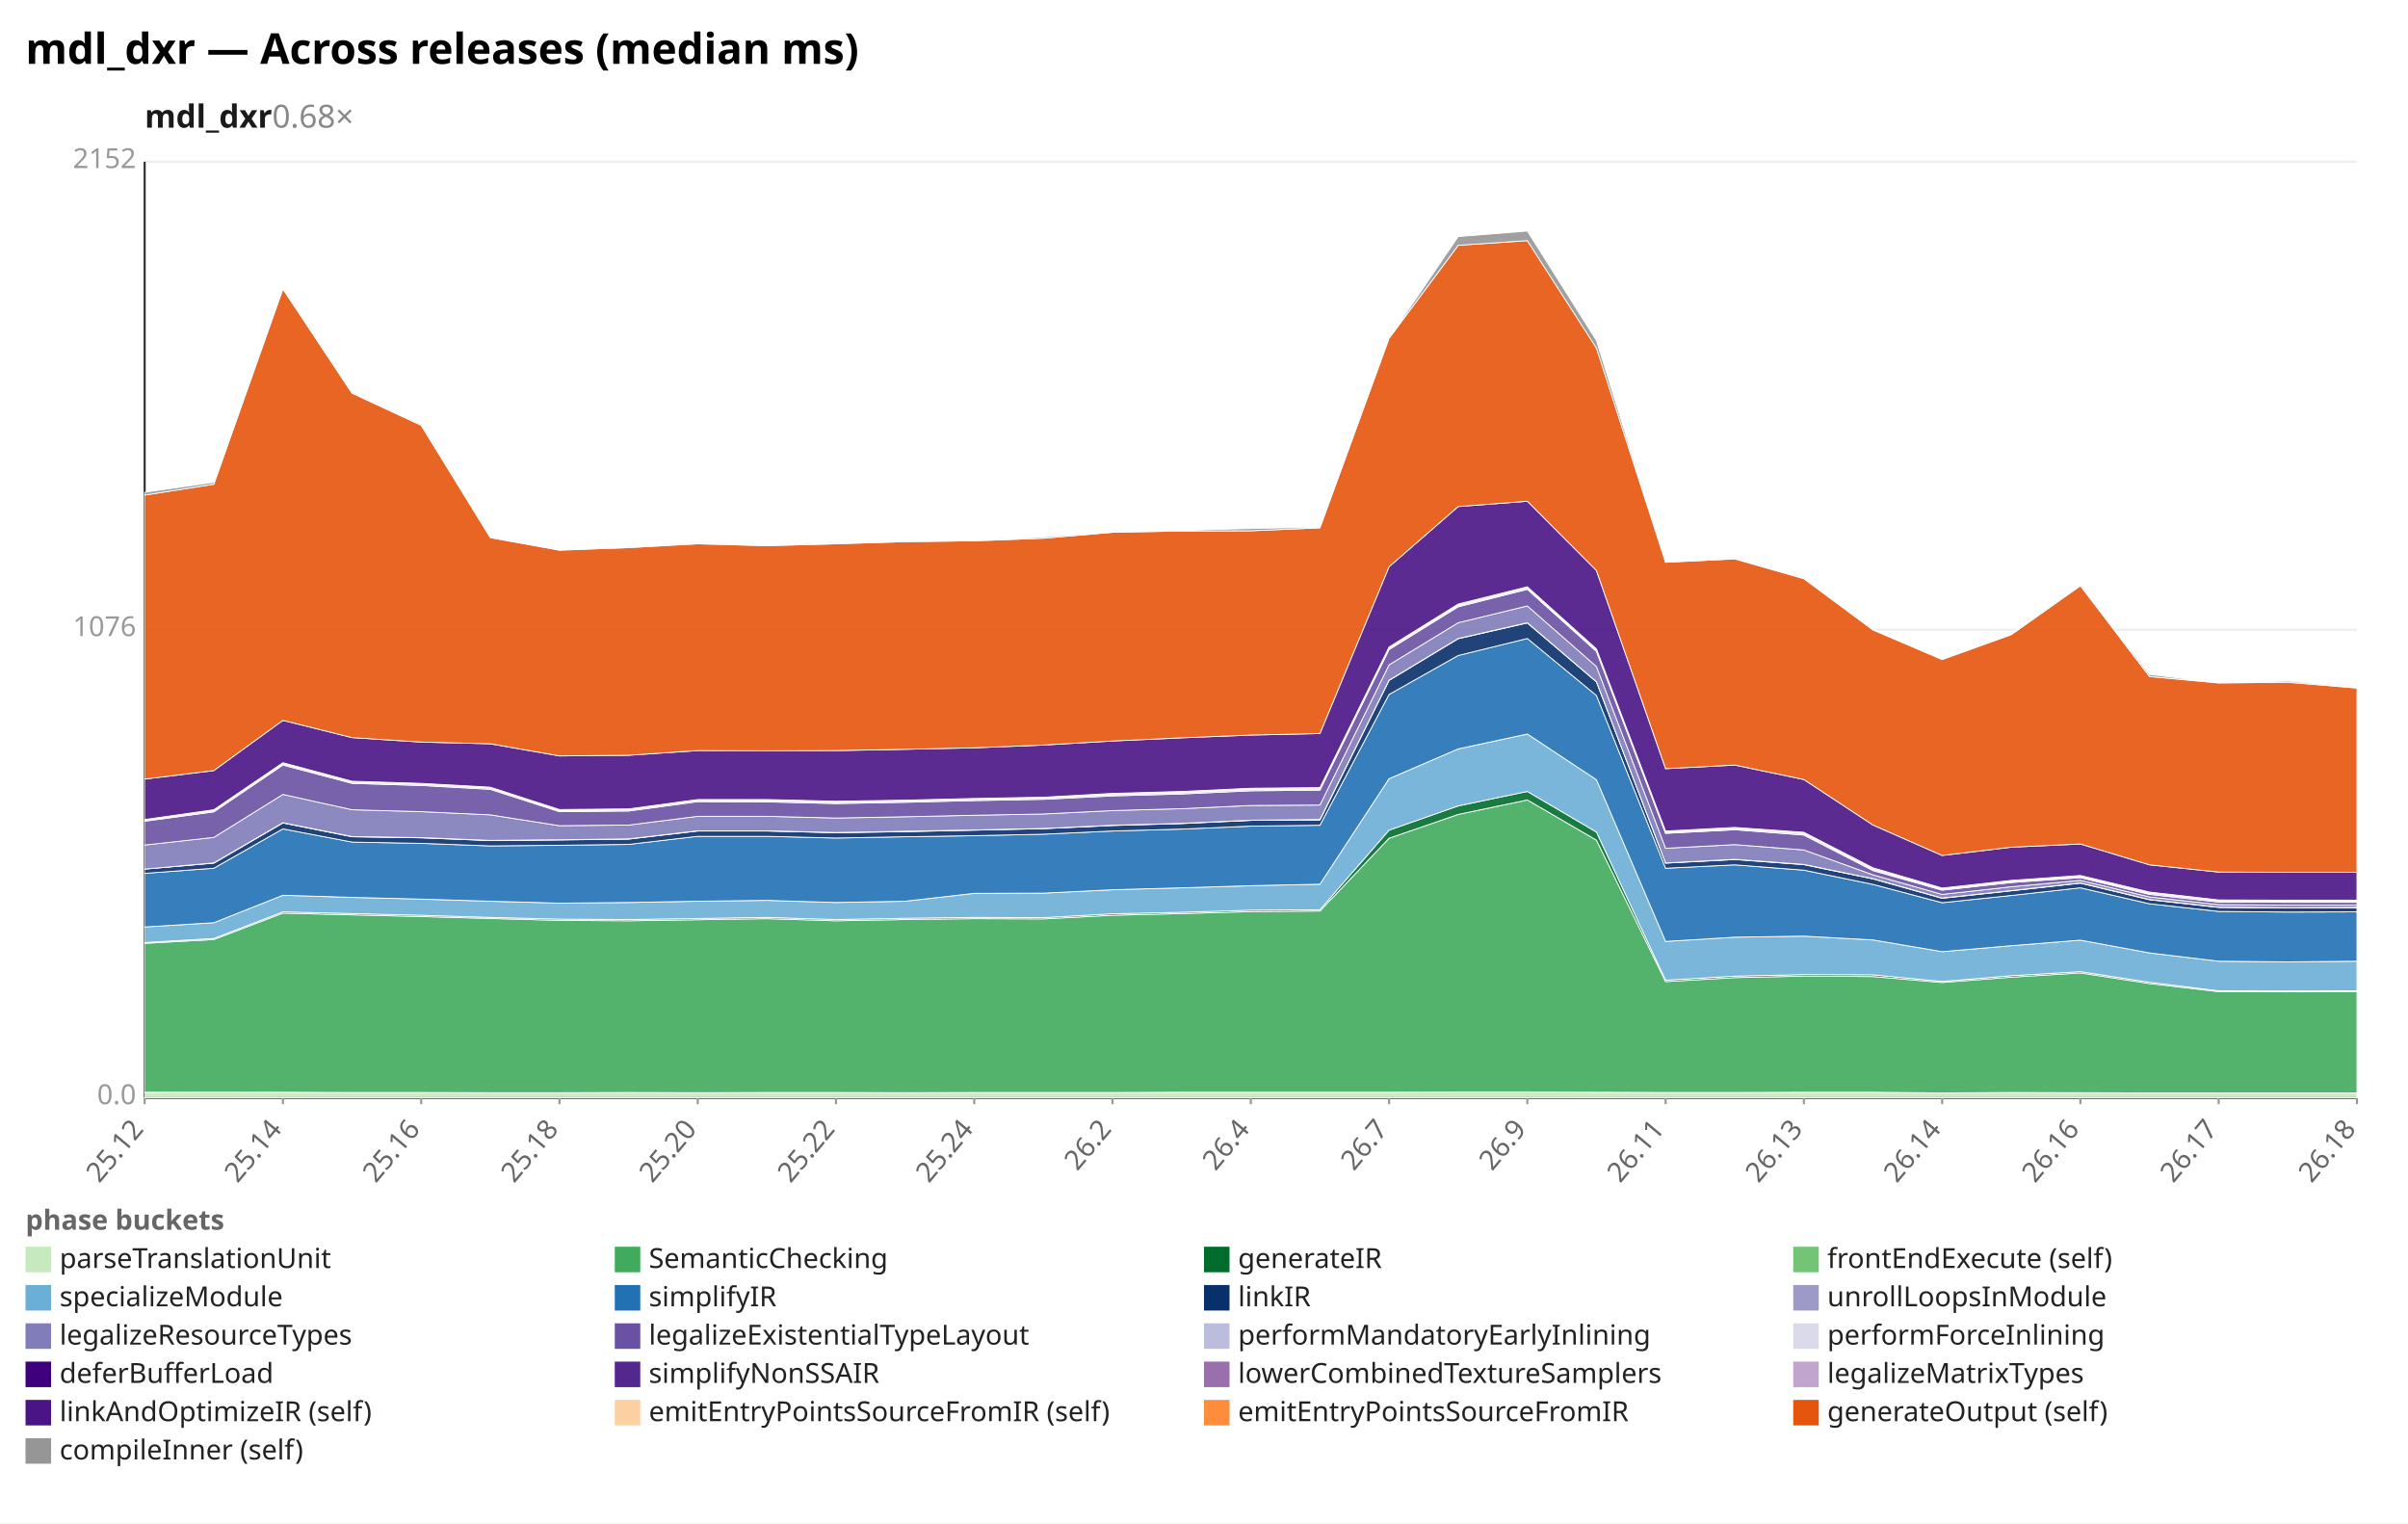
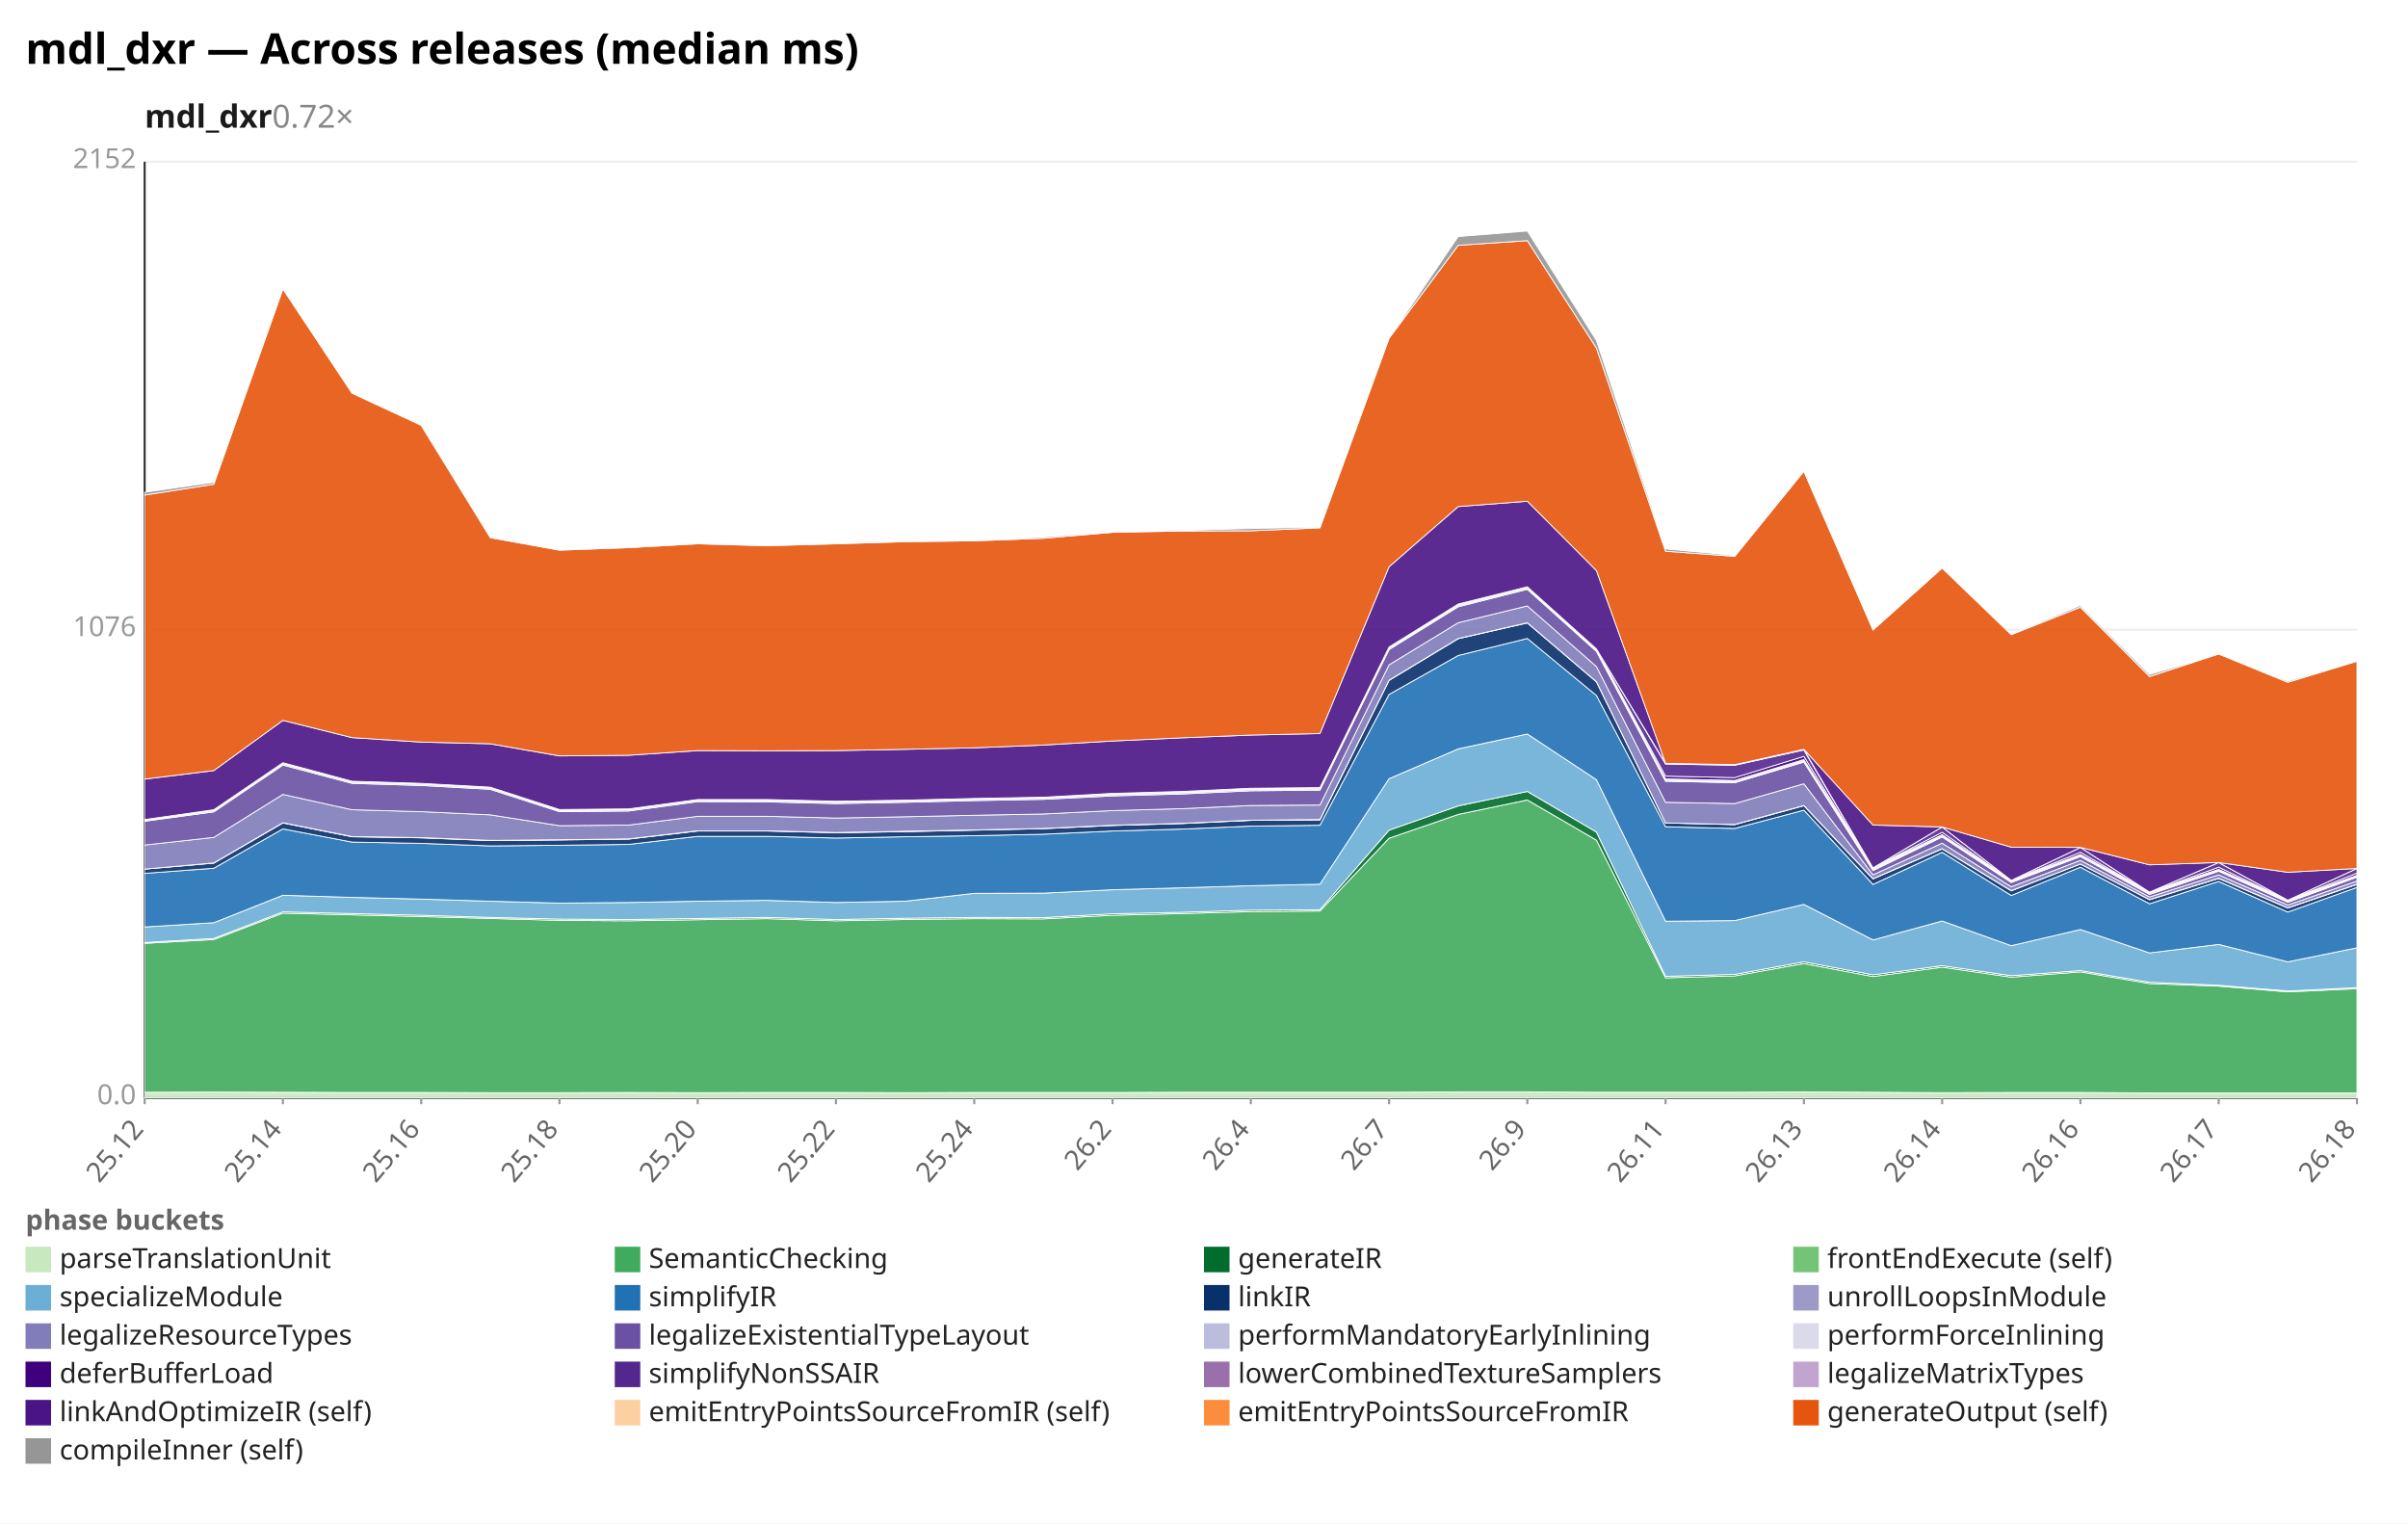
<svg xmlns="http://www.w3.org/2000/svg" width="1132" height="716" viewBox="0 0 1132 716" preserveAspectRatio="xMidYMid meet" font-family="sans-serif" font-size="13">
  <rect width="1132" height="716" fill="white" />
  <text x="12" y="30" font-size="20" font-weight="bold">mdl_dxr — Across releases (median ms)</text>
-   <text x="68" y="60" font-size="15" font-weight="600" fill="#1a1a1a">mdl_dxr<tspan fill="#888" font-weight="400" text-decoration="none">  0.68×</tspan>
+   <text x="68" y="60" font-size="15" font-weight="600" fill="#1a1a1a">mdl_dxr<tspan fill="#888" font-weight="400" text-decoration="none">  0.72×</tspan>
  </text>
  <line x1="68.0" y1="516.0" x2="1108.0" y2="516.0" stroke="#eee" />
  <text x="64.0" y="519.0" text-anchor="end" fill="#999">0.0</text>
  <line x1="68.0" y1="296.0" x2="1108.0" y2="296.0" stroke="#eee" />
  <text x="64.0" y="299.0" text-anchor="end" fill="#999">1076</text>
  <line x1="68.0" y1="76.0" x2="1108.0" y2="76.0" stroke="#eee" />
  <text x="64.0" y="79.0" text-anchor="end" fill="#999">2152</text>
  <line x1="68.0" y1="76.0" x2="68.0" y2="516.0" stroke="#333" />
  <line x1="68.0" y1="516.0" x2="1108.0" y2="516.0" stroke="#333" />
  <line x1="68.0" y1="516.0" x2="68.0" y2="519.0" stroke="#999" />
  <text x="68.0" y="531.0" text-anchor="end" fill="#666" transform="rotate(-50 68.0 531.0)">25.12</text>
  <line x1="133.0" y1="516.0" x2="133.0" y2="519.0" stroke="#999" />
  <text x="133.0" y="531.0" text-anchor="end" fill="#666" transform="rotate(-50 133.0 531.0)">25.14</text>
  <line x1="198.0" y1="516.0" x2="198.0" y2="519.0" stroke="#999" />
  <text x="198.0" y="531.0" text-anchor="end" fill="#666" transform="rotate(-50 198.0 531.0)">25.16</text>
  <line x1="263.0" y1="516.0" x2="263.0" y2="519.0" stroke="#999" />
  <text x="263.0" y="531.0" text-anchor="end" fill="#666" transform="rotate(-50 263.0 531.0)">25.18</text>
  <line x1="328.0" y1="516.0" x2="328.0" y2="519.0" stroke="#999" />
  <text x="328.0" y="531.0" text-anchor="end" fill="#666" transform="rotate(-50 328.0 531.0)">25.20</text>
  <line x1="393.0" y1="516.0" x2="393.0" y2="519.0" stroke="#999" />
  <text x="393.0" y="531.0" text-anchor="end" fill="#666" transform="rotate(-50 393.0 531.0)">25.22</text>
  <line x1="458.0" y1="516.0" x2="458.0" y2="519.0" stroke="#999" />
  <text x="458.0" y="531.0" text-anchor="end" fill="#666" transform="rotate(-50 458.0 531.0)">25.24</text>
  <line x1="523.0" y1="516.0" x2="523.0" y2="519.0" stroke="#999" />
  <text x="523.0" y="531.0" text-anchor="end" fill="#666" transform="rotate(-50 523.0 531.0)">26.2</text>
  <line x1="588.0" y1="516.0" x2="588.0" y2="519.0" stroke="#999" />
  <text x="588.0" y="531.0" text-anchor="end" fill="#666" transform="rotate(-50 588.0 531.0)">26.4</text>
  <line x1="653.0" y1="516.0" x2="653.0" y2="519.0" stroke="#999" />
  <text x="653.0" y="531.0" text-anchor="end" fill="#666" transform="rotate(-50 653.0 531.0)">26.7</text>
  <line x1="718.0" y1="516.0" x2="718.0" y2="519.0" stroke="#999" />
  <text x="718.0" y="531.0" text-anchor="end" fill="#666" transform="rotate(-50 718.0 531.0)">26.9</text>
  <line x1="783.0" y1="516.0" x2="783.0" y2="519.0" stroke="#999" />
  <text x="783.0" y="531.0" text-anchor="end" fill="#666" transform="rotate(-50 783.0 531.0)">26.11</text>
  <line x1="848.0" y1="516.0" x2="848.0" y2="519.0" stroke="#999" />
  <text x="848.0" y="531.0" text-anchor="end" fill="#666" transform="rotate(-50 848.0 531.0)">26.13</text>
  <line x1="913.0" y1="516.0" x2="913.0" y2="519.0" stroke="#999" />
  <text x="913.0" y="531.0" text-anchor="end" fill="#666" transform="rotate(-50 913.0 531.0)">26.14</text>
  <line x1="978.0" y1="516.0" x2="978.0" y2="519.0" stroke="#999" />
  <text x="978.0" y="531.0" text-anchor="end" fill="#666" transform="rotate(-50 978.0 531.0)">26.16</text>
  <line x1="1043.0" y1="516.0" x2="1043.0" y2="519.0" stroke="#999" />
  <text x="1043.0" y="531.0" text-anchor="end" fill="#666" transform="rotate(-50 1043.0 531.0)">26.17</text>
  <line x1="1108.0" y1="516.0" x2="1108.0" y2="519.0" stroke="#999" />
  <text x="1108.0" y="531.0" text-anchor="end" fill="#666" transform="rotate(-50 1108.0 531.0)">26.18</text>
-   <polygon points="68.0,513.4 100.5,513.3 133.0,513.4 165.5,513.5 198.0,513.5 230.5,513.6 263.0,513.6 295.5,513.5 328.0,513.6 360.5,513.5 393.0,513.5 425.5,513.6 458.0,513.5 490.5,513.5 523.0,513.5 555.5,513.4 588.0,513.4 620.5,513.4 653.0,513.4 685.5,513.2 718.0,513.2 750.5,513.4 783.0,513.5 815.5,513.5 848.0,513.4 880.5,513.4 913.0,513.7 945.5,513.5 978.0,513.6 1010.5,513.7 1043.0,513.7 1075.5,513.7 1108.0,513.7 1108.0,516.0 1075.5,516.0 1043.0,516.0 1010.5,516.0 978.0,516.0 945.5,516.0 913.0,516.0 880.5,516.0 848.0,516.0 815.5,516.0 783.0,516.0 750.5,516.0 718.0,516.0 685.5,516.0 653.0,516.0 620.5,516.0 588.0,516.0 555.5,516.0 523.0,516.0 490.5,516.0 458.0,516.0 425.5,516.0 393.0,516.0 360.5,516.0 328.0,516.0 295.5,516.0 263.0,516.0 230.5,516.0 198.0,516.0 165.5,516.0 133.0,516.0 100.5,516.0 68.0,516.0" fill="#c7e9c0" fill-opacity="0.9" stroke="#fff" stroke-width="0.4" />
-   <polygon points="68.0,443.4 100.5,441.6 133.0,429.2 165.5,430.0 198.0,430.8 230.5,431.7 263.0,432.6 295.5,432.8 328.0,432.3 360.5,431.8 393.0,432.8 425.5,432.2 458.0,431.8 490.5,431.9 523.0,430.2 555.5,429.4 588.0,428.5 620.5,428.2 653.0,394.0 685.5,382.8 718.0,376.0 750.5,394.9 783.0,461.4 815.5,459.5 848.0,458.8 880.5,459.0 913.0,461.8 945.5,459.3 978.0,457.3 1010.5,462.3 1043.0,466.1 1075.5,466.2 1108.0,466.1 1108.0,513.7 1075.5,513.7 1043.0,513.7 1010.5,513.7 978.0,513.6 945.5,513.5 913.0,513.7 880.5,513.4 848.0,513.4 815.5,513.5 783.0,513.5 750.5,513.4 718.0,513.2 685.5,513.2 653.0,513.4 620.5,513.4 588.0,513.4 555.5,513.4 523.0,513.5 490.5,513.5 458.0,513.5 425.5,513.6 393.0,513.5 360.5,513.5 328.0,513.6 295.5,513.5 263.0,513.6 230.5,513.6 198.0,513.5 165.5,513.5 133.0,513.4 100.5,513.3 68.0,513.4" fill="#41ab5d" fill-opacity="0.9" stroke="#fff" stroke-width="0.4" />
-   <polygon points="68.0,443.0 100.5,441.1 133.0,428.6 165.5,429.4 198.0,430.2 230.5,431.2 263.0,432.0 295.5,432.2 328.0,431.7 360.5,431.2 393.0,432.2 425.5,431.6 458.0,431.2 490.5,431.3 523.0,429.5 555.5,428.8 588.0,427.8 620.5,427.6 653.0,390.2 685.5,378.8 718.0,372.0 750.5,391.1 783.0,460.7 815.5,458.8 848.0,458.1 880.5,458.2 913.0,461.3 945.5,458.6 978.0,456.7 1010.5,461.7 1043.0,465.7 1075.5,465.8 1108.0,465.7 1108.0,466.1 1075.5,466.2 1043.0,466.1 1010.5,462.3 978.0,457.3 945.5,459.3 913.0,461.8 880.5,459.0 848.0,458.8 815.5,459.5 783.0,461.4 750.5,394.9 718.0,376.0 685.5,382.8 653.0,394.0 620.5,428.2 588.0,428.5 555.5,429.4 523.0,430.2 490.5,431.9 458.0,431.8 425.5,432.2 393.0,432.8 360.5,431.8 328.0,432.3 295.5,432.8 263.0,432.6 230.5,431.7 198.0,430.8 165.5,430.0 133.0,429.2 100.5,441.6 68.0,443.4" fill="#006d2c" fill-opacity="0.9" stroke="#fff" stroke-width="0.4" />
-   <polygon points="68.0,435.7 100.5,433.7 133.0,420.8 165.5,421.8 198.0,422.6 230.5,423.6 263.0,424.5 295.5,424.2 328.0,423.6 360.5,423.2 393.0,424.2 425.5,423.6 458.0,419.9 490.5,419.8 523.0,418.2 555.5,417.3 588.0,416.3 620.5,415.6 653.0,366.0 685.5,352.0 718.0,345.0 750.5,366.5 783.0,442.5 815.5,440.5 848.0,440.0 880.5,441.8 913.0,447.3 945.5,444.5 978.0,441.9 1010.5,447.9 1043.0,451.8 1075.5,452.1 1108.0,451.8 1108.0,465.7 1075.5,465.8 1043.0,465.7 1010.5,461.7 978.0,456.7 945.5,458.6 913.0,461.3 880.5,458.2 848.0,458.1 815.5,458.8 783.0,460.7 750.5,391.1 718.0,372.0 685.5,378.8 653.0,390.2 620.5,427.6 588.0,427.8 555.5,428.8 523.0,429.5 490.5,431.3 458.0,431.2 425.5,431.6 393.0,432.2 360.5,431.2 328.0,431.7 295.5,432.2 263.0,432.0 230.5,431.2 198.0,430.2 165.5,429.4 133.0,428.6 100.5,441.1 68.0,443.0" fill="#6baed6" fill-opacity="0.9" stroke="#fff" stroke-width="0.4" />
-   <polygon points="68.0,410.5 100.5,408.1 133.0,389.6 165.5,395.8 198.0,396.4 230.5,397.6 263.0,397.3 295.5,396.9 328.0,393.1 360.5,393.1 393.0,393.9 425.5,393.3 458.0,392.8 490.5,392.1 523.0,390.6 555.5,389.7 588.0,388.3 620.5,387.9 653.0,326.4 685.5,308.1 718.0,300.1 750.5,326.9 783.0,408.1 815.5,406.5 848.0,409.0 880.5,415.7 913.0,424.3 945.5,420.9 978.0,417.3 1010.5,424.8 1043.0,428.4 1075.5,428.7 1108.0,428.6 1108.0,451.8 1075.5,452.1 1043.0,451.8 1010.5,447.9 978.0,441.9 945.5,444.5 913.0,447.3 880.5,441.8 848.0,440.0 815.5,440.5 783.0,442.5 750.5,366.5 718.0,345.0 685.5,352.0 653.0,366.0 620.5,415.6 588.0,416.3 555.5,417.3 523.0,418.2 490.5,419.8 458.0,419.9 425.5,423.6 393.0,424.2 360.5,423.2 328.0,423.6 295.5,424.2 263.0,424.5 230.5,423.6 198.0,422.6 165.5,421.8 133.0,420.8 100.5,433.7 68.0,435.7" fill="#2171b5" fill-opacity="0.9" stroke="#fff" stroke-width="0.4" />
-   <polygon points="68.0,408.5 100.5,405.7 133.0,386.8 165.5,393.3 198.0,393.8 230.5,395.1 263.0,394.8 295.5,394.4 328.0,390.6 360.5,390.6 393.0,391.4 425.5,390.9 458.0,390.2 490.5,389.5 523.0,388.0 555.5,387.1 588.0,385.6 620.5,385.4 653.0,319.8 685.5,300.2 718.0,292.8 750.5,320.5 783.0,405.7 815.5,404.0 848.0,406.4 880.5,413.1 913.0,422.2 945.5,418.7 978.0,415.1 1010.5,422.9 1043.0,426.5 1075.5,426.8 1108.0,426.6 1108.0,428.6 1075.5,428.7 1043.0,428.4 1010.5,424.8 978.0,417.3 945.5,420.9 913.0,424.3 880.5,415.7 848.0,409.0 815.5,406.5 783.0,408.1 750.5,326.9 718.0,300.1 685.5,308.1 653.0,326.4 620.5,387.9 588.0,388.3 555.5,389.7 523.0,390.6 490.5,392.1 458.0,392.8 425.5,393.3 393.0,393.9 360.5,393.1 328.0,393.1 295.5,396.9 263.0,397.3 230.5,397.6 198.0,396.4 165.5,395.8 133.0,389.6 100.5,408.1 68.0,410.5" fill="#08306b" fill-opacity="0.9" stroke="#fff" stroke-width="0.4" />
-   <polygon points="68.0,408.5 100.5,405.6 133.0,386.7 165.5,393.2 198.0,393.7 230.5,395.0 263.0,394.7 295.5,394.3 328.0,390.5 360.5,390.5 393.0,391.3 425.5,390.7 458.0,390.1 490.5,389.4 523.0,387.9 555.5,387.0 588.0,385.5 620.5,385.2 653.0,319.7 685.5,300.1 718.0,292.7 750.5,320.4 783.0,405.6 815.5,403.9 848.0,406.3 880.5,413.0 913.0,422.1 945.5,418.6 978.0,415.0 1010.5,422.8 1043.0,426.4 1075.5,426.7 1108.0,426.5 1108.0,426.6 1075.5,426.8 1043.0,426.5 1010.5,422.9 978.0,415.1 945.5,418.7 913.0,422.2 880.5,413.1 848.0,406.4 815.5,404.0 783.0,405.7 750.5,320.5 718.0,292.8 685.5,300.2 653.0,319.8 620.5,385.4 588.0,385.6 555.5,387.1 523.0,388.0 490.5,389.5 458.0,390.2 425.5,390.9 393.0,391.4 360.5,390.6 328.0,390.6 295.5,394.4 263.0,394.8 230.5,395.1 198.0,393.8 165.5,393.3 133.0,386.8 100.5,405.7 68.0,408.5" fill="#9e9ac8" fill-opacity="0.9" stroke="#fff" stroke-width="0.4" />
-   <polygon points="68.0,397.2 100.5,393.6 133.0,373.4 165.5,380.6 198.0,381.5 230.5,383.0 263.0,388.1 295.5,387.8 328.0,383.7 360.5,383.7 393.0,384.5 425.5,383.9 458.0,383.2 490.5,382.6 523.0,381.0 555.5,380.1 588.0,378.6 620.5,378.4 653.0,312.5 685.5,292.7 718.0,284.8 750.5,313.3 783.0,398.7 815.5,397.0 848.0,399.5 880.5,411.2 913.0,420.4 945.5,416.8 978.0,413.8 1010.5,421.6 1043.0,425.2 1075.5,425.4 1108.0,425.4 1108.0,426.5 1075.5,426.7 1043.0,426.4 1010.5,422.8 978.0,415.0 945.5,418.6 913.0,422.1 880.5,413.0 848.0,406.3 815.5,403.9 783.0,405.6 750.5,320.4 718.0,292.7 685.5,300.1 653.0,319.7 620.5,385.2 588.0,385.5 555.5,387.0 523.0,387.9 490.5,389.4 458.0,390.1 425.5,390.7 393.0,391.3 360.5,390.5 328.0,390.5 295.5,394.3 263.0,394.7 230.5,395.0 198.0,393.7 165.5,393.2 133.0,386.7 100.5,405.6 68.0,408.5" fill="#807dba" fill-opacity="0.9" stroke="#fff" stroke-width="0.4" />
-   <polygon points="68.0,386.0 100.5,381.6 133.0,359.6 165.5,368.2 198.0,369.2 230.5,371.0 263.0,381.5 295.5,381.2 328.0,376.8 360.5,376.9 393.0,377.7 425.5,377.1 458.0,376.3 490.5,375.7 523.0,374.1 555.5,373.2 588.0,371.7 620.5,371.4 653.0,305.3 685.5,285.2 718.0,277.0 750.5,306.2 783.0,391.7 815.5,390.0 848.0,392.5 880.5,409.2 913.0,418.4 945.5,414.8 978.0,412.5 1010.5,420.4 1043.0,424.0 1075.5,424.1 1108.0,424.1 1108.0,425.4 1075.5,425.4 1043.0,425.2 1010.5,421.6 978.0,413.8 945.5,416.8 913.0,420.4 880.5,411.2 848.0,399.5 815.5,397.0 783.0,398.7 750.5,313.3 718.0,284.8 685.5,292.7 653.0,312.5 620.5,378.4 588.0,378.6 555.5,380.1 523.0,381.0 490.5,382.6 458.0,383.2 425.5,383.9 393.0,384.5 360.5,383.7 328.0,383.7 295.5,387.8 263.0,388.1 230.5,383.0 198.0,381.5 165.5,380.6 133.0,373.4 100.5,393.6 68.0,397.2" fill="#6a51a3" fill-opacity="0.9" stroke="#fff" stroke-width="0.4" />
-   <polygon points="68.0,385.6 100.5,381.0 133.0,359.0 165.5,367.6 198.0,368.6 230.5,370.4 263.0,381.0 295.5,380.6 328.0,376.2 360.5,376.3 393.0,377.1 425.5,376.5 458.0,375.7 490.5,375.1 523.0,373.5 555.5,372.6 588.0,371.1 620.5,370.8 653.0,304.8 685.5,284.6 718.0,276.4 750.5,305.7 783.0,391.2 815.5,389.5 848.0,391.8 880.5,408.6 913.0,417.9 945.5,414.3 978.0,412.0 1010.5,419.8 1043.0,423.4 1075.5,423.6 1108.0,423.6 1108.0,424.1 1075.5,424.1 1043.0,424.0 1010.5,420.4 978.0,412.5 945.5,414.8 913.0,418.4 880.5,409.2 848.0,392.5 815.5,390.0 783.0,391.7 750.5,306.2 718.0,277.0 685.5,285.2 653.0,305.3 620.5,371.4 588.0,371.7 555.5,373.2 523.0,374.1 490.5,375.7 458.0,376.3 425.5,377.1 393.0,377.7 360.5,376.9 328.0,376.8 295.5,381.2 263.0,381.5 230.5,371.0 198.0,369.2 165.5,368.2 133.0,359.6 100.5,381.6 68.0,386.0" fill="#bcbddc" fill-opacity="0.9" stroke="#fff" stroke-width="0.4" />
-   <polygon points="68.0,385.2 100.5,380.6 133.0,358.5 165.5,367.2 198.0,368.2 230.5,370.0 263.0,380.5 295.5,380.2 328.0,375.8 360.5,375.8 393.0,376.6 425.5,376.1 458.0,375.3 490.5,374.7 523.0,372.9 555.5,372.0 588.0,370.5 620.5,370.2 653.0,304.1 685.5,283.9 718.0,275.8 750.5,305.0 783.0,390.6 815.5,388.9 848.0,391.2 880.5,407.9 913.0,417.4 945.5,413.8 978.0,411.5 1010.5,419.3 1043.0,423.0 1075.5,423.1 1108.0,423.1 1108.0,423.6 1075.5,423.6 1043.0,423.4 1010.5,419.8 978.0,412.0 945.5,414.3 913.0,417.9 880.5,408.6 848.0,391.8 815.5,389.5 783.0,391.2 750.5,305.7 718.0,276.4 685.5,284.6 653.0,304.8 620.5,370.8 588.0,371.1 555.5,372.6 523.0,373.5 490.5,375.1 458.0,375.7 425.5,376.5 393.0,377.1 360.5,376.3 328.0,376.2 295.5,380.6 263.0,381.0 230.5,370.4 198.0,368.6 165.5,367.6 133.0,359.0 100.5,381.0 68.0,385.6" fill="#dadaeb" fill-opacity="0.9" stroke="#fff" stroke-width="0.4" />
-   <polygon points="68.0,366.2 100.5,362.2 133.0,338.6 165.5,346.7 198.0,348.8 230.5,349.6 263.0,355.3 295.5,355.0 328.0,352.8 360.5,352.9 393.0,352.8 425.5,352.2 458.0,351.5 490.5,350.2 523.0,348.3 555.5,346.8 588.0,345.5 620.5,344.8 653.0,266.4 685.5,238.1 718.0,235.6 750.5,268.2 783.0,361.3 815.5,359.6 848.0,366.4 880.5,387.8 913.0,402.1 945.5,398.2 978.0,396.7 1010.5,406.5 1043.0,409.9 1075.5,410.0 1108.0,410.0 1108.0,423.1 1075.5,423.1 1043.0,423.0 1010.5,419.3 978.0,411.5 945.5,413.8 913.0,417.4 880.5,407.9 848.0,391.2 815.5,388.9 783.0,390.6 750.5,305.0 718.0,275.8 685.5,283.9 653.0,304.1 620.5,370.2 588.0,370.5 555.5,372.0 523.0,372.9 490.5,374.7 458.0,375.3 425.5,376.1 393.0,376.6 360.5,375.8 328.0,375.8 295.5,380.2 263.0,380.5 230.5,370.0 198.0,368.2 165.5,367.2 133.0,358.5 100.5,380.6 68.0,385.2" fill="#4a1486" fill-opacity="0.9" stroke="#fff" stroke-width="0.4" />
-   <polygon points="68.0,232.7 100.5,227.6 133.0,135.8 165.5,184.8 198.0,199.9 230.5,252.7 263.0,258.6 295.5,257.4 328.0,255.6 360.5,256.5 393.0,255.6 425.5,254.6 458.0,254.2 490.5,253.0 523.0,250.2 555.5,249.6 588.0,249.5 620.5,248.1 653.0,159.0 685.5,115.3 718.0,113.1 750.5,163.6 783.0,264.3 815.5,262.7 848.0,272.0 880.5,296.1 913.0,310.0 945.5,298.3 978.0,275.3 1010.5,318.0 1043.0,321.0 1075.5,320.7 1108.0,323.4 1108.0,410.0 1075.5,410.0 1043.0,409.9 1010.5,406.5 978.0,396.7 945.5,398.2 913.0,402.1 880.5,387.8 848.0,366.4 815.5,359.6 783.0,361.3 750.5,268.2 718.0,235.6 685.5,238.1 653.0,266.4 620.5,344.8 588.0,345.5 555.5,346.8 523.0,348.3 490.5,350.2 458.0,351.5 425.5,352.2 393.0,352.8 360.5,352.9 328.0,352.8 295.5,355.0 263.0,355.3 230.5,349.6 198.0,348.8 165.5,346.7 133.0,338.6 100.5,362.2 68.0,366.2" fill="#e6550d" fill-opacity="0.9" stroke="#fff" stroke-width="0.4" />
-   <polygon points="68.0,231.4 100.5,226.7 133.0,135.8 165.5,184.8 198.0,199.6 230.5,252.4 263.0,258.6 295.5,257.1 328.0,255.3 360.5,256.4 393.0,255.2 425.5,254.3 458.0,254.1 490.5,252.4 523.0,249.9 555.5,249.3 588.0,248.4 620.5,247.8 653.0,159.0 685.5,111.2 718.0,108.6 750.5,160.1 783.0,264.3 815.5,262.4 848.0,272.0 880.5,295.8 913.0,309.8 945.5,298.0 978.0,275.1 1010.5,317.0 1043.0,321.0 1075.5,320.1 1108.0,323.1 1108.0,323.4 1075.5,320.7 1043.0,321.0 1010.5,318.0 978.0,275.3 945.5,298.3 913.0,310.0 880.5,296.1 848.0,272.0 815.5,262.7 783.0,264.3 750.5,163.6 718.0,113.1 685.5,115.3 653.0,159.0 620.5,248.1 588.0,249.5 555.5,249.6 523.0,250.2 490.5,253.0 458.0,254.2 425.5,254.6 393.0,255.6 360.5,256.5 328.0,255.6 295.5,257.4 263.0,258.6 230.5,252.7 198.0,199.9 165.5,184.8 133.0,135.8 100.5,227.6 68.0,232.7" fill="#969696" fill-opacity="0.9" stroke="#fff" stroke-width="0.4" />
+   <polygon points="68.0,513.4 100.5,513.3 133.0,513.4 165.5,513.5 198.0,513.5 230.5,513.6 263.0,513.6 295.5,513.5 328.0,513.6 360.5,513.5 393.0,513.5 425.5,513.6 458.0,513.5 490.5,513.5 523.0,513.5 555.5,513.4 588.0,513.4 620.5,513.4 653.0,513.4 685.5,513.2 718.0,513.2 750.5,513.4 783.0,513.4 815.5,513.4 848.0,513.2 880.5,513.4 913.0,513.6 945.5,513.5 978.0,513.5 1010.5,513.7 1043.0,513.7 1075.5,513.7 1108.0,513.7 1108.0,516.0 1075.5,516.0 1043.0,516.0 1010.5,516.0 978.0,516.0 945.5,516.0 913.0,516.0 880.5,516.0 848.0,516.0 815.5,516.0 783.0,516.0 750.5,516.0 718.0,516.0 685.5,516.0 653.0,516.0 620.5,516.0 588.0,516.0 555.5,516.0 523.0,516.0 490.5,516.0 458.0,516.0 425.5,516.0 393.0,516.0 360.5,516.0 328.0,516.0 295.5,516.0 263.0,516.0 230.5,516.0 198.0,516.0 165.5,516.0 133.0,516.0 100.5,516.0 68.0,516.0" fill="#c7e9c0" fill-opacity="0.9" stroke="#fff" stroke-width="0.4" />
+   <polygon points="68.0,443.4 100.5,441.6 133.0,429.2 165.5,430.0 198.0,430.8 230.5,431.7 263.0,432.6 295.5,432.8 328.0,432.3 360.5,431.8 393.0,432.8 425.5,432.2 458.0,431.8 490.5,431.9 523.0,430.2 555.5,429.4 588.0,428.5 620.5,428.2 653.0,394.0 685.5,382.8 718.0,376.0 750.5,394.9 783.0,459.6 815.5,458.7 848.0,452.9 880.5,459.0 913.0,454.6 945.5,459.3 978.0,456.8 1010.5,462.3 1043.0,463.5 1075.5,466.2 1108.0,464.7 1108.0,513.7 1075.5,513.7 1043.0,513.7 1010.5,513.7 978.0,513.5 945.5,513.5 913.0,513.6 880.5,513.4 848.0,513.2 815.5,513.4 783.0,513.4 750.5,513.4 718.0,513.2 685.5,513.2 653.0,513.4 620.5,513.4 588.0,513.4 555.5,513.4 523.0,513.5 490.5,513.5 458.0,513.5 425.5,513.6 393.0,513.5 360.5,513.5 328.0,513.6 295.5,513.5 263.0,513.6 230.5,513.6 198.0,513.5 165.5,513.5 133.0,513.4 100.5,513.3 68.0,513.4" fill="#41ab5d" fill-opacity="0.9" stroke="#fff" stroke-width="0.4" />
+   <polygon points="68.0,443.0 100.5,441.1 133.0,428.6 165.5,429.4 198.0,430.2 230.5,431.2 263.0,432.0 295.5,432.2 328.0,431.7 360.5,431.2 393.0,432.2 425.5,431.6 458.0,431.2 490.5,431.3 523.0,429.5 555.5,428.8 588.0,427.8 620.5,427.6 653.0,390.2 685.5,378.8 718.0,372.0 750.5,391.1 783.0,458.9 815.5,458.0 848.0,452.1 880.5,458.2 913.0,453.9 945.5,458.6 978.0,456.2 1010.5,461.7 1043.0,463.1 1075.5,465.8 1108.0,464.2 1108.0,464.7 1075.5,466.2 1043.0,463.5 1010.5,462.3 978.0,456.8 945.5,459.3 913.0,454.6 880.5,459.0 848.0,452.9 815.5,458.7 783.0,459.6 750.5,394.9 718.0,376.0 685.5,382.8 653.0,394.0 620.5,428.2 588.0,428.5 555.5,429.4 523.0,430.2 490.5,431.9 458.0,431.8 425.5,432.2 393.0,432.8 360.5,431.8 328.0,432.3 295.5,432.8 263.0,432.6 230.5,431.7 198.0,430.8 165.5,430.0 133.0,429.2 100.5,441.6 68.0,443.4" fill="#006d2c" fill-opacity="0.9" stroke="#fff" stroke-width="0.4" />
+   <polygon points="68.0,435.7 100.5,433.7 133.0,420.8 165.5,421.8 198.0,422.6 230.5,423.6 263.0,424.5 295.5,424.2 328.0,423.6 360.5,423.2 393.0,424.2 425.5,423.6 458.0,419.9 490.5,419.8 523.0,418.2 555.5,417.3 588.0,416.3 620.5,415.6 653.0,366.0 685.5,352.0 718.0,345.0 750.5,366.5 783.0,433.0 815.5,432.7 848.0,425.1 880.5,441.8 913.0,432.9 945.5,444.5 978.0,436.9 1010.5,447.9 1043.0,443.9 1075.5,452.1 1108.0,445.5 1108.0,464.2 1075.5,465.8 1043.0,463.1 1010.5,461.7 978.0,456.2 945.5,458.6 913.0,453.9 880.5,458.2 848.0,452.1 815.5,458.0 783.0,458.9 750.5,391.1 718.0,372.0 685.5,378.8 653.0,390.2 620.5,427.6 588.0,427.8 555.5,428.8 523.0,429.5 490.5,431.3 458.0,431.2 425.5,431.6 393.0,432.2 360.5,431.2 328.0,431.7 295.5,432.2 263.0,432.0 230.5,431.2 198.0,430.2 165.5,429.4 133.0,428.6 100.5,441.1 68.0,443.0" fill="#6baed6" fill-opacity="0.9" stroke="#fff" stroke-width="0.4" />
+   <polygon points="68.0,410.5 100.5,408.1 133.0,389.6 165.5,395.8 198.0,396.4 230.5,397.6 263.0,397.3 295.5,396.9 328.0,393.1 360.5,393.1 393.0,393.9 425.5,393.3 458.0,392.8 490.5,392.1 523.0,390.6 555.5,389.7 588.0,388.3 620.5,387.9 653.0,326.4 685.5,308.1 718.0,300.1 750.5,326.9 783.0,388.6 815.5,389.4 848.0,380.8 880.5,415.7 913.0,400.6 945.5,420.9 978.0,407.6 1010.5,424.8 1043.0,414.3 1075.5,428.7 1108.0,417.1 1108.0,445.5 1075.5,452.1 1043.0,443.9 1010.5,447.9 978.0,436.9 945.5,444.5 913.0,432.9 880.5,441.8 848.0,425.1 815.5,432.7 783.0,433.0 750.5,366.5 718.0,345.0 685.5,352.0 653.0,366.0 620.5,415.6 588.0,416.3 555.5,417.3 523.0,418.2 490.5,419.8 458.0,419.9 425.5,423.6 393.0,424.2 360.5,423.2 328.0,423.6 295.5,424.2 263.0,424.5 230.5,423.6 198.0,422.6 165.5,421.8 133.0,420.8 100.5,433.7 68.0,435.7" fill="#2171b5" fill-opacity="0.9" stroke="#fff" stroke-width="0.4" />
+   <polygon points="68.0,408.5 100.5,405.7 133.0,386.8 165.5,393.3 198.0,393.8 230.5,395.1 263.0,394.8 295.5,394.4 328.0,390.6 360.5,390.6 393.0,391.4 425.5,390.9 458.0,390.2 490.5,389.5 523.0,388.0 555.5,387.1 588.0,385.6 620.5,385.4 653.0,319.8 685.5,300.2 718.0,292.8 750.5,320.5 783.0,386.8 815.5,387.6 848.0,378.7 880.5,413.1 913.0,399.0 945.5,418.7 978.0,406.1 1010.5,422.9 1043.0,412.9 1075.5,426.8 1108.0,415.7 1108.0,417.1 1075.5,428.7 1043.0,414.3 1010.5,424.8 978.0,407.6 945.5,420.9 913.0,400.6 880.5,415.7 848.0,380.8 815.5,389.4 783.0,388.6 750.5,326.9 718.0,300.1 685.5,308.1 653.0,326.4 620.5,387.9 588.0,388.3 555.5,389.7 523.0,390.6 490.5,392.1 458.0,392.8 425.5,393.3 393.0,393.9 360.5,393.1 328.0,393.1 295.5,396.9 263.0,397.3 230.5,397.6 198.0,396.4 165.5,395.8 133.0,389.6 100.5,408.1 68.0,410.5" fill="#08306b" fill-opacity="0.9" stroke="#fff" stroke-width="0.4" />
+   <polygon points="68.0,408.5 100.5,405.6 133.0,386.7 165.5,393.2 198.0,393.7 230.5,395.0 263.0,394.7 295.5,394.3 328.0,390.5 360.5,390.5 393.0,391.3 425.5,390.7 458.0,390.1 490.5,389.4 523.0,387.9 555.5,387.0 588.0,385.5 620.5,385.2 653.0,319.7 685.5,300.1 718.0,292.7 750.5,320.4 783.0,386.8 815.5,387.5 848.0,378.6 880.5,413.0 913.0,398.9 945.5,418.6 978.0,406.1 1010.5,422.8 1043.0,412.8 1075.5,426.7 1108.0,415.6 1108.0,415.7 1075.5,426.8 1043.0,412.9 1010.5,422.9 978.0,406.1 945.5,418.7 913.0,399.0 880.5,413.1 848.0,378.7 815.5,387.6 783.0,386.8 750.5,320.5 718.0,292.8 685.5,300.2 653.0,319.8 620.5,385.4 588.0,385.6 555.5,387.1 523.0,388.0 490.5,389.5 458.0,390.2 425.5,390.9 393.0,391.4 360.5,390.6 328.0,390.6 295.5,394.4 263.0,394.8 230.5,395.1 198.0,393.8 165.5,393.3 133.0,386.8 100.5,405.7 68.0,408.5" fill="#9e9ac8" fill-opacity="0.9" stroke="#fff" stroke-width="0.4" />
+   <polygon points="68.0,397.2 100.5,393.6 133.0,373.4 165.5,380.6 198.0,381.5 230.5,383.0 263.0,388.1 295.5,387.8 328.0,383.7 360.5,383.7 393.0,384.5 425.5,383.9 458.0,383.2 490.5,382.6 523.0,381.0 555.5,380.1 588.0,378.6 620.5,378.4 653.0,312.5 685.5,292.7 718.0,284.8 750.5,313.3 783.0,377.1 815.5,377.7 848.0,368.4 880.5,411.2 913.0,396.3 945.5,416.8 978.0,404.4 1010.5,421.6 1043.0,411.2 1075.5,425.4 1108.0,414.1 1108.0,415.6 1075.5,426.7 1043.0,412.8 1010.5,422.8 978.0,406.1 945.5,418.6 913.0,398.9 880.5,413.0 848.0,378.6 815.5,387.5 783.0,386.8 750.5,320.4 718.0,292.7 685.5,300.1 653.0,319.7 620.5,385.2 588.0,385.5 555.5,387.0 523.0,387.9 490.5,389.4 458.0,390.1 425.5,390.7 393.0,391.3 360.5,390.5 328.0,390.5 295.5,394.3 263.0,394.7 230.5,395.0 198.0,393.7 165.5,393.2 133.0,386.7 100.5,405.6 68.0,408.5" fill="#807dba" fill-opacity="0.9" stroke="#fff" stroke-width="0.4" />
+   <polygon points="68.0,386.0 100.5,381.6 133.0,359.6 165.5,368.2 198.0,369.2 230.5,371.0 263.0,381.5 295.5,381.2 328.0,376.8 360.5,376.9 393.0,377.7 425.5,377.1 458.0,376.3 490.5,375.7 523.0,374.1 555.5,373.2 588.0,371.7 620.5,371.4 653.0,305.3 685.5,285.2 718.0,277.0 750.5,306.2 783.0,367.2 815.5,367.9 848.0,358.2 880.5,409.2 913.0,393.4 945.5,414.8 978.0,402.6 1010.5,420.4 1043.0,409.5 1075.5,424.1 1108.0,412.3 1108.0,414.1 1075.5,425.4 1043.0,411.2 1010.5,421.6 978.0,404.4 945.5,416.8 913.0,396.3 880.5,411.2 848.0,368.4 815.5,377.7 783.0,377.1 750.5,313.3 718.0,284.8 685.5,292.7 653.0,312.5 620.5,378.4 588.0,378.6 555.5,380.1 523.0,381.0 490.5,382.6 458.0,383.2 425.5,383.9 393.0,384.5 360.5,383.7 328.0,383.7 295.5,387.8 263.0,388.1 230.5,383.0 198.0,381.5 165.5,380.6 133.0,373.4 100.5,393.6 68.0,397.2" fill="#6a51a3" fill-opacity="0.9" stroke="#fff" stroke-width="0.4" />
+   <polygon points="68.0,385.6 100.5,381.0 133.0,359.0 165.5,367.6 198.0,368.6 230.5,370.4 263.0,381.0 295.5,380.6 328.0,376.2 360.5,376.3 393.0,377.1 425.5,376.5 458.0,375.7 490.5,375.1 523.0,373.5 555.5,372.6 588.0,371.1 620.5,370.8 653.0,304.8 685.5,284.6 718.0,276.4 750.5,305.7 783.0,366.9 815.5,367.6 848.0,357.7 880.5,408.6 913.0,393.0 945.5,414.3 978.0,402.2 1010.5,419.8 1043.0,409.2 1075.5,423.6 1108.0,412.0 1108.0,412.3 1075.5,424.1 1043.0,409.5 1010.5,420.4 978.0,402.6 945.5,414.8 913.0,393.4 880.5,409.2 848.0,358.2 815.5,367.9 783.0,367.2 750.5,306.2 718.0,277.0 685.5,285.2 653.0,305.3 620.5,371.4 588.0,371.7 555.5,373.2 523.0,374.1 490.5,375.7 458.0,376.3 425.5,377.1 393.0,377.7 360.5,376.9 328.0,376.8 295.5,381.2 263.0,381.5 230.5,371.0 198.0,369.2 165.5,368.2 133.0,359.6 100.5,381.6 68.0,386.0" fill="#bcbddc" fill-opacity="0.9" stroke="#fff" stroke-width="0.4" />
+   <polygon points="68.0,385.2 100.5,380.6 133.0,358.5 165.5,367.2 198.0,368.2 230.5,370.0 263.0,380.5 295.5,380.2 328.0,375.8 360.5,375.8 393.0,376.6 425.5,376.1 458.0,375.3 490.5,374.7 523.0,372.9 555.5,372.0 588.0,370.5 620.5,370.2 653.0,304.1 685.5,283.9 718.0,275.8 750.5,305.0 783.0,366.1 815.5,366.8 848.0,357.0 880.5,407.9 913.0,392.3 945.5,413.8 978.0,401.6 1010.5,419.3 1043.0,408.6 1075.5,423.1 1108.0,411.4 1108.0,412.0 1075.5,423.6 1043.0,409.2 1010.5,419.8 978.0,402.2 945.5,414.3 913.0,393.0 880.5,408.6 848.0,357.7 815.5,367.6 783.0,366.9 750.5,305.7 718.0,276.4 685.5,284.6 653.0,304.8 620.5,370.8 588.0,371.1 555.5,372.6 523.0,373.5 490.5,375.1 458.0,375.7 425.5,376.5 393.0,377.1 360.5,376.3 328.0,376.2 295.5,380.6 263.0,381.0 230.5,370.4 198.0,368.6 165.5,367.6 133.0,359.0 100.5,381.0 68.0,385.6" fill="#dadaeb" fill-opacity="0.9" stroke="#fff" stroke-width="0.4" />
+   <polygon points="68.0,385.2 100.5,380.6 133.0,358.5 165.5,367.2 198.0,368.2 230.5,370.0 263.0,380.5 295.5,380.2 328.0,375.8 360.5,375.8 393.0,376.6 425.5,376.1 458.0,375.3 490.5,374.7 523.0,372.9 555.5,372.0 588.0,370.5 620.5,370.2 653.0,304.1 685.5,283.9 718.0,275.8 750.5,305.0 783.0,364.8 815.5,365.5 848.0,355.5 880.5,407.9 913.0,391.2 945.5,413.8 978.0,400.6 1010.5,419.3 1043.0,407.6 1075.5,423.1 1108.0,410.4 1108.0,411.4 1075.5,423.1 1043.0,408.6 1010.5,419.3 978.0,401.6 945.5,413.8 913.0,392.3 880.5,407.9 848.0,357.0 815.5,366.8 783.0,366.1 750.5,305.0 718.0,275.8 685.5,283.9 653.0,304.1 620.5,370.2 588.0,370.5 555.5,372.0 523.0,372.9 490.5,374.7 458.0,375.3 425.5,376.1 393.0,376.6 360.5,375.8 328.0,375.8 295.5,380.2 263.0,380.5 230.5,370.0 198.0,368.2 165.5,367.2 133.0,358.5 100.5,380.6 68.0,385.2" fill="#3f007d" fill-opacity="0.9" stroke="#fff" stroke-width="0.4" />
+   <polygon points="68.0,385.2 100.5,380.6 133.0,358.5 165.5,367.2 198.0,368.2 230.5,370.0 263.0,380.5 295.5,380.2 328.0,375.8 360.5,375.8 393.0,376.6 425.5,376.1 458.0,375.3 490.5,374.7 523.0,372.9 555.5,372.0 588.0,370.5 620.5,370.2 653.0,304.1 685.5,283.9 718.0,275.8 750.5,305.0 783.0,359.1 815.5,359.7 848.0,352.5 880.5,407.9 913.0,388.7 945.5,413.8 978.0,398.3 1010.5,419.3 1043.0,405.4 1075.5,423.1 1108.0,408.2 1108.0,410.4 1075.5,423.1 1043.0,407.6 1010.5,419.3 978.0,400.6 945.5,413.8 913.0,391.2 880.5,407.9 848.0,355.5 815.5,365.5 783.0,364.8 750.5,305.0 718.0,275.8 685.5,283.9 653.0,304.1 620.5,370.2 588.0,370.5 555.5,372.0 523.0,372.9 490.5,374.7 458.0,375.3 425.5,376.1 393.0,376.6 360.5,375.8 328.0,375.8 295.5,380.2 263.0,380.5 230.5,370.0 198.0,368.2 165.5,367.2 133.0,358.5 100.5,380.6 68.0,385.2" fill="#54278f" fill-opacity="0.9" stroke="#fff" stroke-width="0.4" />
+   <polygon points="68.0,385.2 100.5,380.6 133.0,358.5 165.5,367.2 198.0,368.2 230.5,370.0 263.0,380.5 295.5,380.2 328.0,375.8 360.5,375.8 393.0,376.6 425.5,376.1 458.0,375.3 490.5,374.7 523.0,372.9 555.5,372.0 588.0,370.5 620.5,370.2 653.0,304.1 685.5,283.9 718.0,275.8 750.5,305.0 783.0,358.8 815.5,359.4 848.0,352.2 880.5,407.9 913.0,388.7 945.5,413.8 978.0,398.3 1010.5,419.3 1043.0,405.4 1075.5,423.1 1108.0,408.2 1108.0,408.2 1075.5,423.1 1043.0,405.4 1010.5,419.3 978.0,398.3 945.5,413.8 913.0,388.7 880.5,407.9 848.0,352.5 815.5,359.7 783.0,359.1 750.5,305.0 718.0,275.8 685.5,283.9 653.0,304.1 620.5,370.2 588.0,370.5 555.5,372.0 523.0,372.9 490.5,374.7 458.0,375.3 425.5,376.1 393.0,376.6 360.5,375.8 328.0,375.8 295.5,380.2 263.0,380.5 230.5,370.0 198.0,368.2 165.5,367.2 133.0,358.5 100.5,380.6 68.0,385.2" fill="#c2a5cf" fill-opacity="0.9" stroke="#fff" stroke-width="0.4" />
+   <polygon points="68.0,366.2 100.5,362.2 133.0,338.6 165.5,346.7 198.0,348.8 230.5,349.6 263.0,355.3 295.5,355.0 328.0,352.8 360.5,352.9 393.0,352.8 425.5,352.2 458.0,351.5 490.5,350.2 523.0,348.3 555.5,346.8 588.0,345.5 620.5,344.8 653.0,266.4 685.5,238.1 718.0,235.6 750.5,268.2 783.0,358.8 815.5,359.4 848.0,352.2 880.5,387.8 913.0,388.7 945.5,398.2 978.0,398.3 1010.5,406.5 1043.0,405.4 1075.5,410.0 1108.0,408.2 1108.0,408.2 1075.5,423.1 1043.0,405.4 1010.5,419.3 978.0,398.3 945.5,413.8 913.0,388.7 880.5,407.9 848.0,352.2 815.5,359.4 783.0,358.8 750.5,305.0 718.0,275.8 685.5,283.9 653.0,304.1 620.5,370.2 588.0,370.5 555.5,372.0 523.0,372.9 490.5,374.7 458.0,375.3 425.5,376.1 393.0,376.6 360.5,375.8 328.0,375.8 295.5,380.2 263.0,380.5 230.5,370.0 198.0,368.2 165.5,367.2 133.0,358.5 100.5,380.6 68.0,385.2" fill="#4a1486" fill-opacity="0.9" stroke="#fff" stroke-width="0.4" />
+   <polygon points="68.0,232.7 100.5,227.6 133.0,135.8 165.5,184.8 198.0,199.9 230.5,252.7 263.0,258.6 295.5,257.4 328.0,255.6 360.5,256.5 393.0,255.6 425.5,254.6 458.0,254.2 490.5,253.0 523.0,250.2 555.5,249.6 588.0,249.5 620.5,248.1 653.0,159.0 685.5,115.3 718.0,113.1 750.5,163.6 783.0,259.1 815.5,261.5 848.0,221.5 880.5,296.1 913.0,267.0 945.5,298.3 978.0,285.4 1010.5,318.0 1043.0,307.4 1075.5,320.7 1108.0,310.8 1108.0,408.2 1075.5,410.0 1043.0,405.4 1010.5,406.5 978.0,398.3 945.5,398.2 913.0,388.7 880.5,387.8 848.0,352.2 815.5,359.4 783.0,358.8 750.5,268.2 718.0,235.6 685.5,238.1 653.0,266.4 620.5,344.8 588.0,345.5 555.5,346.8 523.0,348.3 490.5,350.2 458.0,351.5 425.5,352.2 393.0,352.8 360.5,352.9 328.0,352.8 295.5,355.0 263.0,355.3 230.5,349.6 198.0,348.8 165.5,346.7 133.0,338.6 100.5,362.2 68.0,366.2" fill="#e6550d" fill-opacity="0.9" stroke="#fff" stroke-width="0.4" />
+   <polygon points="68.0,231.4 100.5,226.7 133.0,135.8 165.5,184.8 198.0,199.6 230.5,252.4 263.0,258.6 295.5,257.1 328.0,255.3 360.5,256.4 393.0,255.2 425.5,254.3 458.0,254.1 490.5,252.4 523.0,249.9 555.5,249.3 588.0,248.4 620.5,247.8 653.0,159.0 685.5,111.2 718.0,108.6 750.5,160.1 783.0,258.0 815.5,261.1 848.0,221.2 880.5,295.8 913.0,266.4 945.5,298.0 978.0,284.6 1010.5,317.0 1043.0,307.4 1075.5,320.1 1108.0,310.7 1108.0,310.8 1075.5,320.7 1043.0,307.4 1010.5,318.0 978.0,285.4 945.5,298.3 913.0,267.0 880.5,296.1 848.0,221.5 815.5,261.5 783.0,259.1 750.5,163.6 718.0,113.1 685.5,115.3 653.0,159.0 620.5,248.1 588.0,249.5 555.5,249.6 523.0,250.2 490.5,253.0 458.0,254.2 425.5,254.6 393.0,255.6 360.5,256.5 328.0,255.6 295.5,257.4 263.0,258.6 230.5,252.7 198.0,199.9 165.5,184.8 133.0,135.8 100.5,227.6 68.0,232.7" fill="#969696" fill-opacity="0.9" stroke="#fff" stroke-width="0.4" />
  <text x="12" y="578" fill="#666" font-weight="600">phase buckets</text>
  <rect x="12" y="586" width="12" height="12" fill="#c7e9c0" />
  <text x="28" y="596" fill="#222">parseTranslationUnit</text>
  <rect x="289" y="586" width="12" height="12" fill="#41ab5d" />
  <text x="305" y="596" fill="#222">SemanticChecking</text>
  <rect x="566" y="586" width="12" height="12" fill="#006d2c" />
  <text x="582" y="596" fill="#222">generateIR</text>
  <rect x="843" y="586" width="12" height="12" fill="#74c476" />
  <text x="859" y="596" fill="#222">frontEndExecute (self)</text>
  <rect x="12" y="604" width="12" height="12" fill="#6baed6" />
  <text x="28" y="614" fill="#222">specializeModule</text>
  <rect x="289" y="604" width="12" height="12" fill="#2171b5" />
  <text x="305" y="614" fill="#222">simplifyIR</text>
  <rect x="566" y="604" width="12" height="12" fill="#08306b" />
  <text x="582" y="614" fill="#222">linkIR</text>
  <rect x="843" y="604" width="12" height="12" fill="#9e9ac8" />
  <text x="859" y="614" fill="#222">unrollLoopsInModule</text>
  <rect x="12" y="622" width="12" height="12" fill="#807dba" />
  <text x="28" y="632" fill="#222">legalizeResourceTypes</text>
  <rect x="289" y="622" width="12" height="12" fill="#6a51a3" />
  <text x="305" y="632" fill="#222">legalizeExistentialTypeLayout</text>
  <rect x="566" y="622" width="12" height="12" fill="#bcbddc" />
  <text x="582" y="632" fill="#222">performMandatoryEarlyInlining</text>
  <rect x="843" y="622" width="12" height="12" fill="#dadaeb" />
  <text x="859" y="632" fill="#222">performForceInlining</text>
  <rect x="12" y="640" width="12" height="12" fill="#3f007d" />
  <text x="28" y="650" fill="#222">deferBufferLoad</text>
  <rect x="289" y="640" width="12" height="12" fill="#54278f" />
  <text x="305" y="650" fill="#222">simplifyNonSSAIR</text>
  <rect x="566" y="640" width="12" height="12" fill="#9970ab" />
  <text x="582" y="650" fill="#222">lowerCombinedTextureSamplers</text>
  <rect x="843" y="640" width="12" height="12" fill="#c2a5cf" />
  <text x="859" y="650" fill="#222">legalizeMatrixTypes</text>
  <rect x="12" y="658" width="12" height="12" fill="#4a1486" />
  <text x="28" y="668" fill="#222">linkAndOptimizeIR (self)</text>
  <rect x="289" y="658" width="12" height="12" fill="#fdd0a2" />
  <text x="305" y="668" fill="#222">emitEntryPointsSourceFromIR (self)</text>
  <rect x="566" y="658" width="12" height="12" fill="#fd8d3c" />
  <text x="582" y="668" fill="#222">emitEntryPointsSourceFromIR</text>
  <rect x="843" y="658" width="12" height="12" fill="#e6550d" />
  <text x="859" y="668" fill="#222">generateOutput (self)</text>
  <rect x="12" y="676" width="12" height="12" fill="#969696" />
  <text x="28" y="686" fill="#222">compileInner (self)</text>
</svg>
